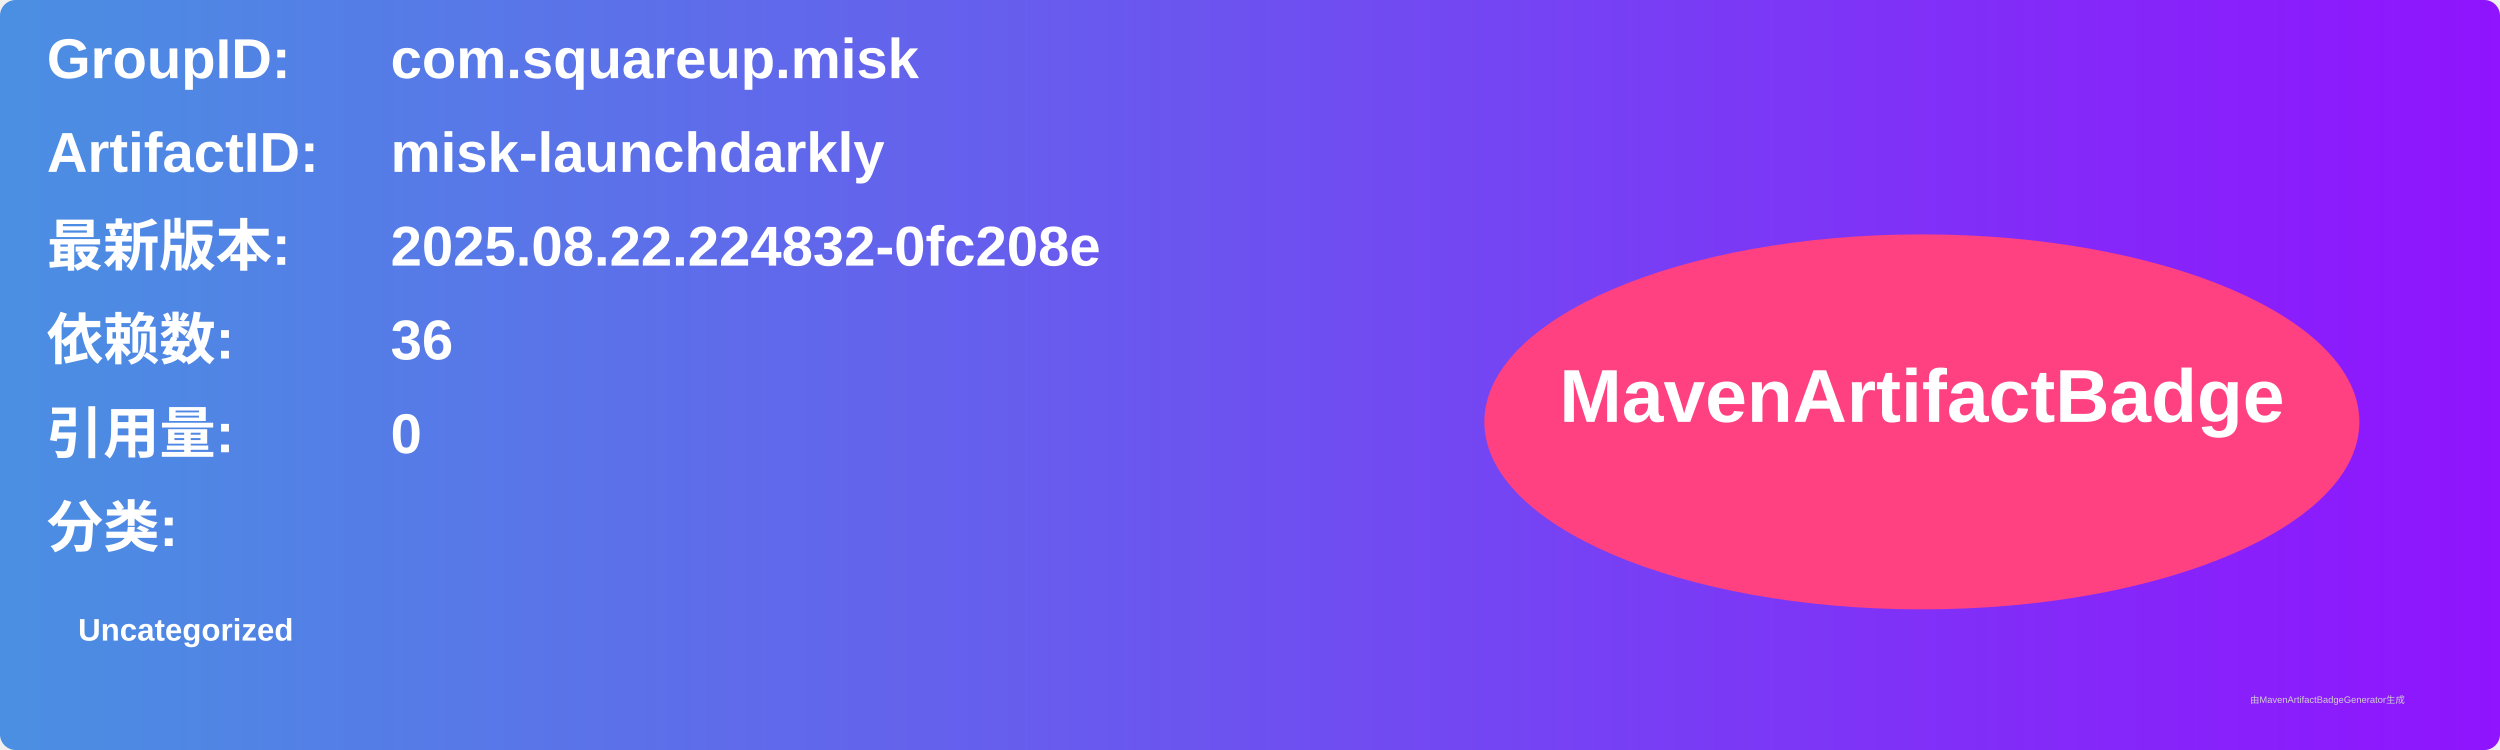
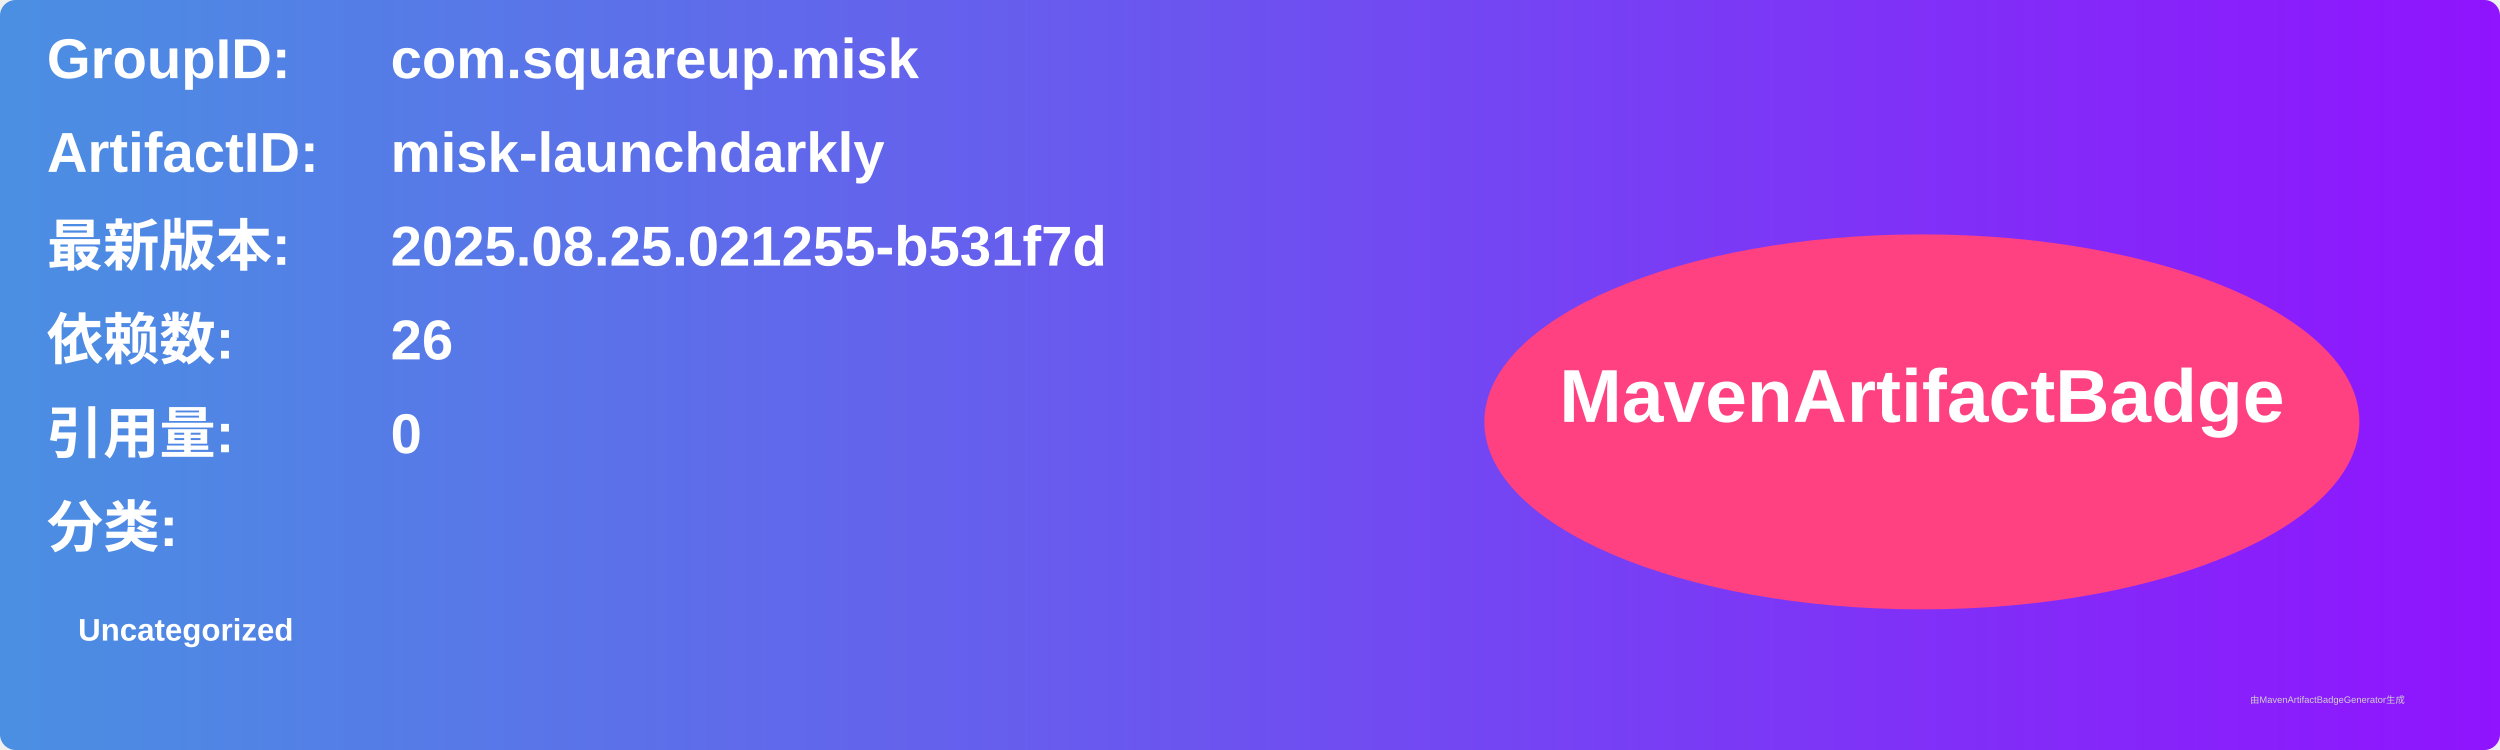
<svg xmlns="http://www.w3.org/2000/svg" width="800" height="240" viewBox="0 0 800 240">
  <linearGradient id="grad" x1="0%" y1="0%" x2="100%" y2="0%">
    <stop offset="0%" stop-color="#4a90e2" />
    <stop offset="100%" stop-color="#9013fe" />
  </linearGradient>
  <rect width="100%" height="100%" rx="5" ry="5" fill="url(#grad)" />
  <g transform="translate(15, 15)">
    <text x="0" y="10" font-family="Arial" font-size="18" fill="white" font-weight="bold" width="260">GroupID:</text>
    <text x="110" y="10" font-family="Arial" font-size="18" fill="white" font-weight="bold" width="460">com.squareup.misk</text>
    <text x="0" y="40" font-family="Arial" font-size="18" fill="white" font-weight="bold" width="260">ArtifactID:</text>
    <text x="110" y="40" font-family="Arial" font-size="18" fill="white" font-weight="bold" width="460">misk-launchdarkly</text>
    <text x="0" y="70" font-family="Arial" font-size="18" fill="white" font-weight="bold">最新版本:</text>
    <text x="110" y="70" font-family="Arial" font-size="18" fill="white" font-weight="bold">
-       <tspan font-weight="bold">2025.08.22.224832-0fc208e</tspan>
+       <tspan font-weight="bold">2025.08.25.021255-b531f7d</tspan>
    </text>
    <text x="0" y="100" font-family="Arial" font-size="18" fill="white" font-weight="bold">依赖数: </text>
    <text x="110" y="100" font-family="Arial" font-size="18" fill="white">
-       <tspan font-weight="bold">36</tspan>
+       <tspan font-weight="bold">26</tspan>
    </text>
    <text x="0" y="130" font-family="Arial" font-size="18" fill="white" font-weight="bold">引用量: </text>
    <text x="110" y="130" font-family="Arial" font-size="18" fill="white">
      <tspan font-weight="bold">0</tspan>
    </text>
    <text x="0" y="160" font-family="Arial" font-size="18" fill="white" font-weight="bold">分类:</text>
    <text x="10" y="190" font-family="Arial" font-size="10" fill="white">
      <tspan font-weight="bold">Uncategorized</tspan>
    </text>
    <ellipse cx="600" cy="120" rx="140" ry="60" fill="#ff4081" />
    <text x="600" y="120" text-anchor="middle" font-family="Arial" font-size="24" fill="white" font-weight="bold">MavenArtifactBadge</text>
  </g>
  <text x="720" y="225" font-family="Arial" font-size="3" fill="#d0d0d0">由MavenArtifactBadgeGenerator生成</text>
</svg>
